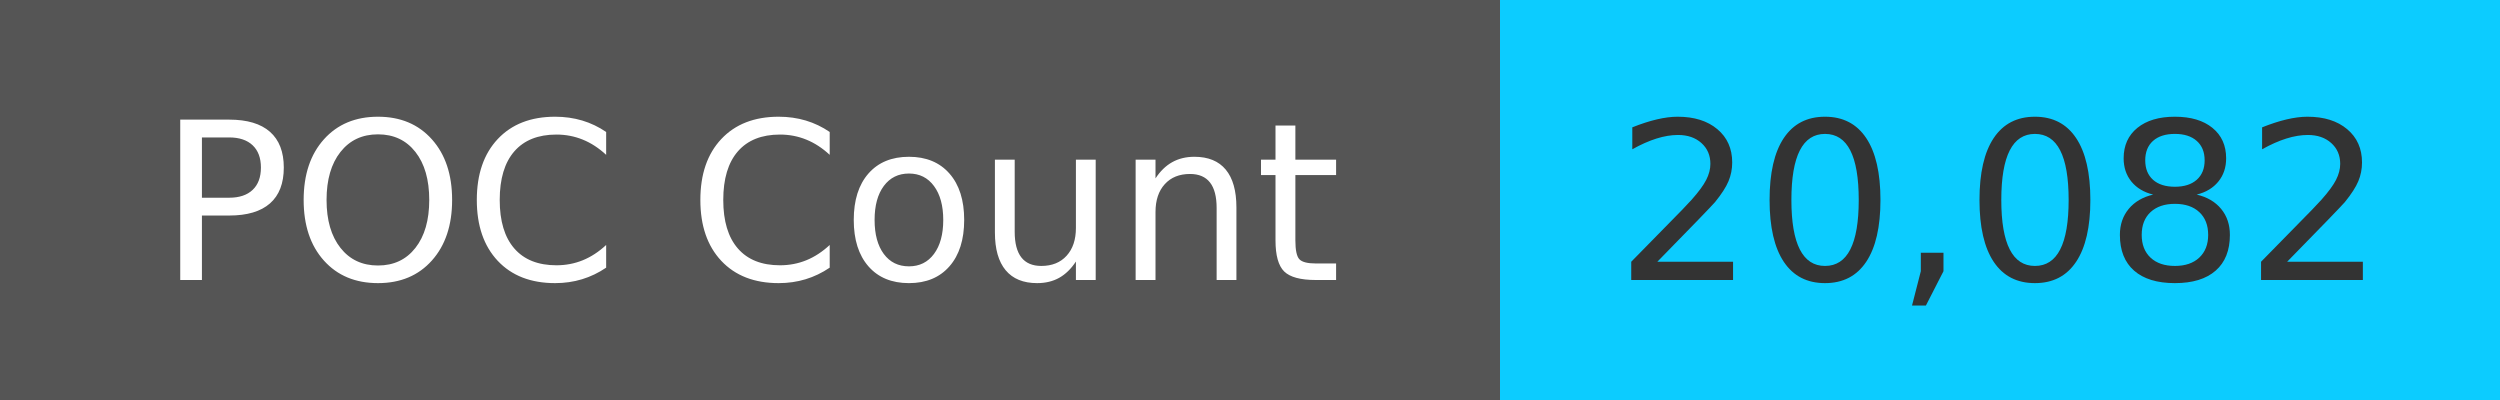
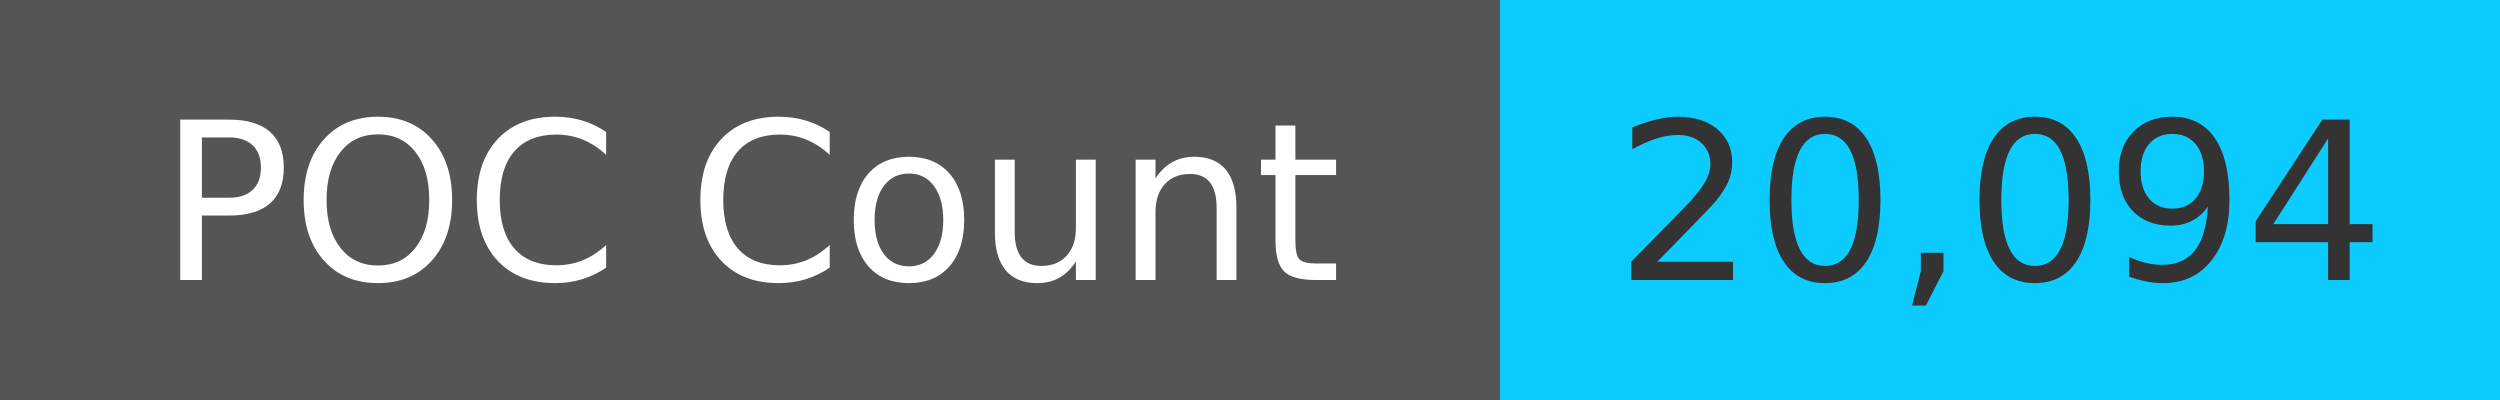
<svg xmlns="http://www.w3.org/2000/svg" width="125" height="20" role="img">
  <linearGradient id="s" x2="0" y2="100%">
    <stop offset="0" stop-color="#bbb" stop-opacity=".1" />
    <stop offset="1" stop-opacity=".1" />
  </linearGradient>
  <g>
    <rect width="75" height="20" fill="#555" />
    <rect x="75" width="267" height="20" fill="#0cccff" />
  </g>
  <g fill="#fff" text-anchor="middle" font-family="Verdana,Geneva,DejaVu Sans,sans-serif" text-rendering="geometricPrecision" font-size="110">
    <text x="375" y="140" transform="scale(.1)" fill="#fff">
            POC Count
        </text>
    <text x="1000" y="140" transform="scale(.1)" fill="#333">
-             20,082
+             20,094
        </text>
  </g>
</svg>
